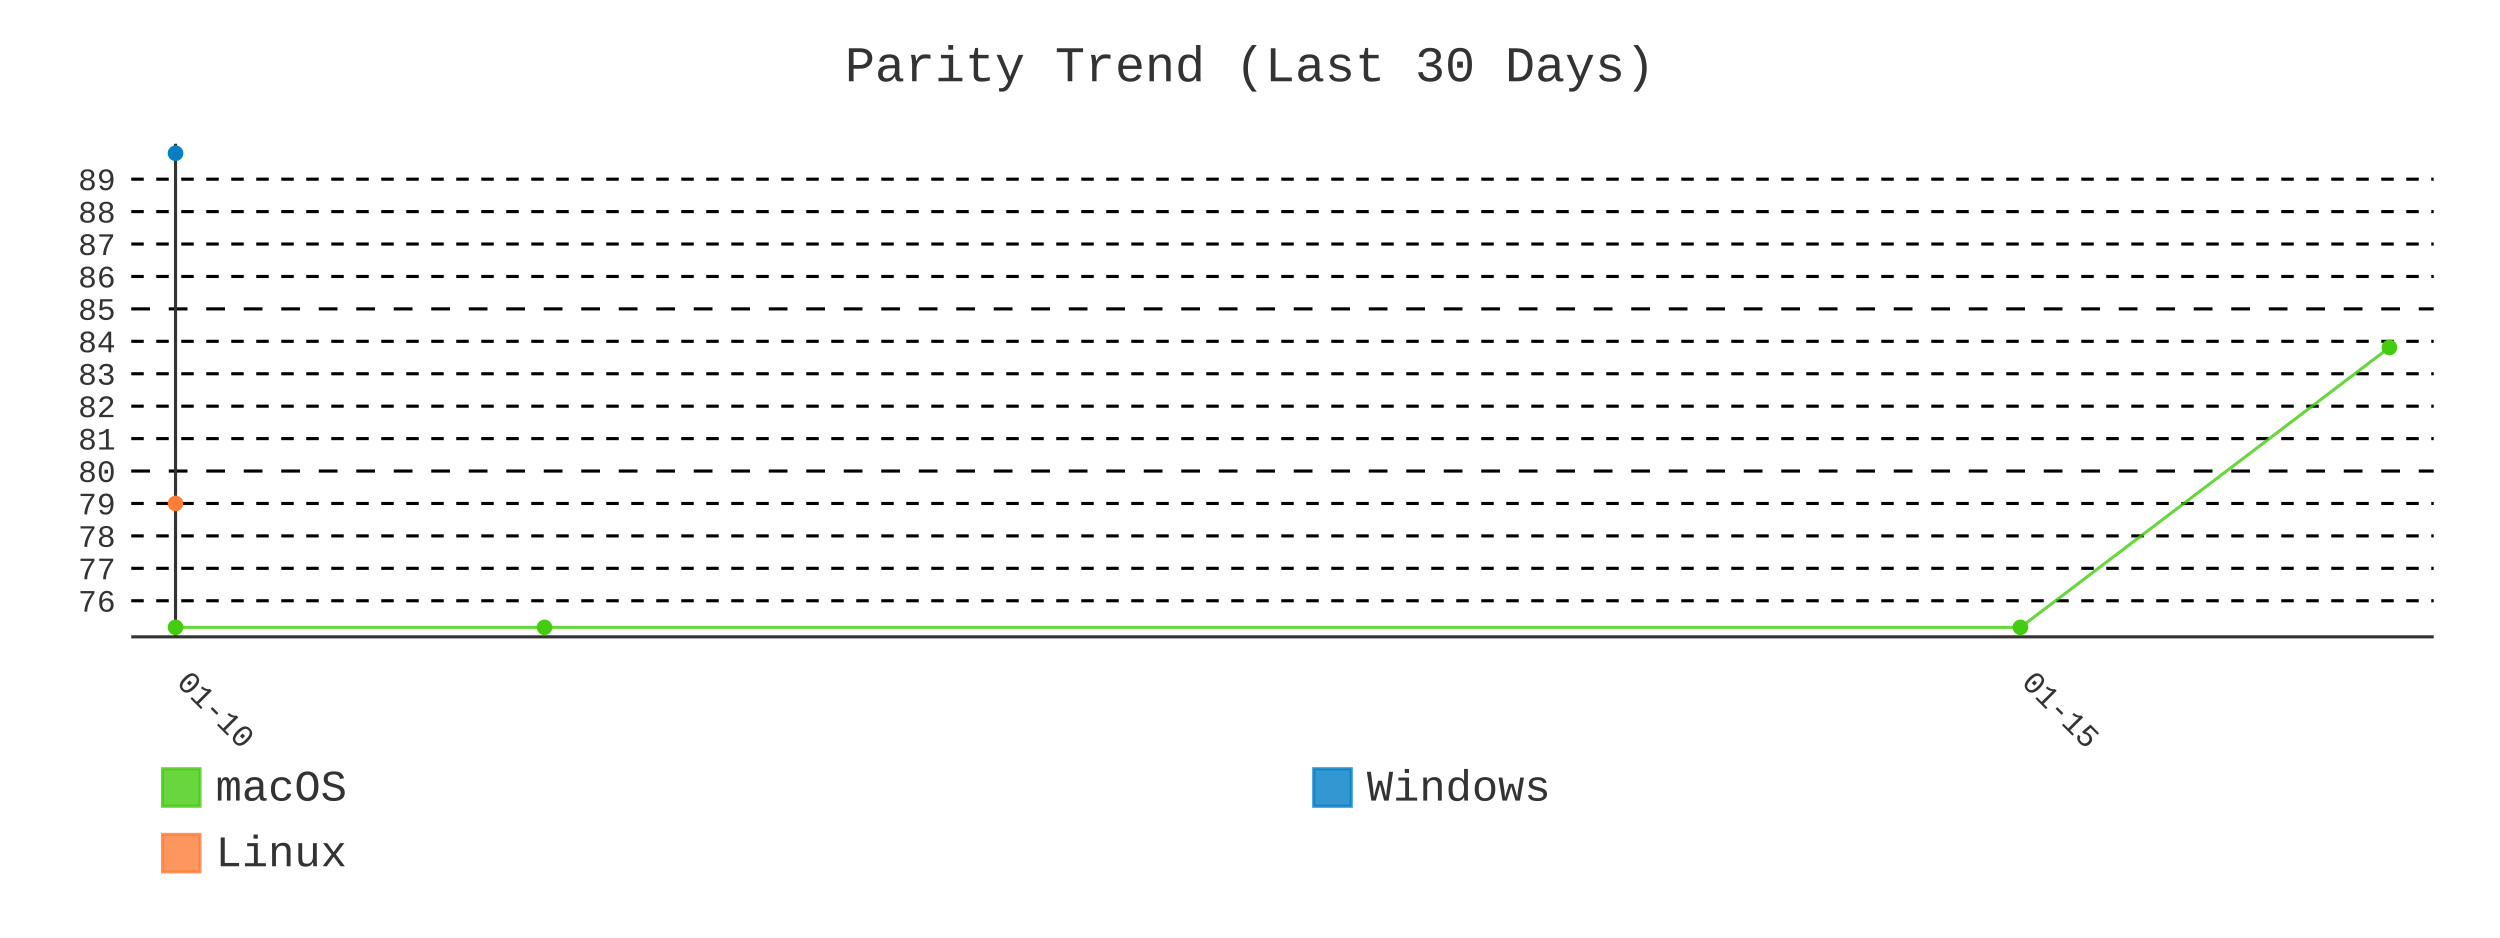
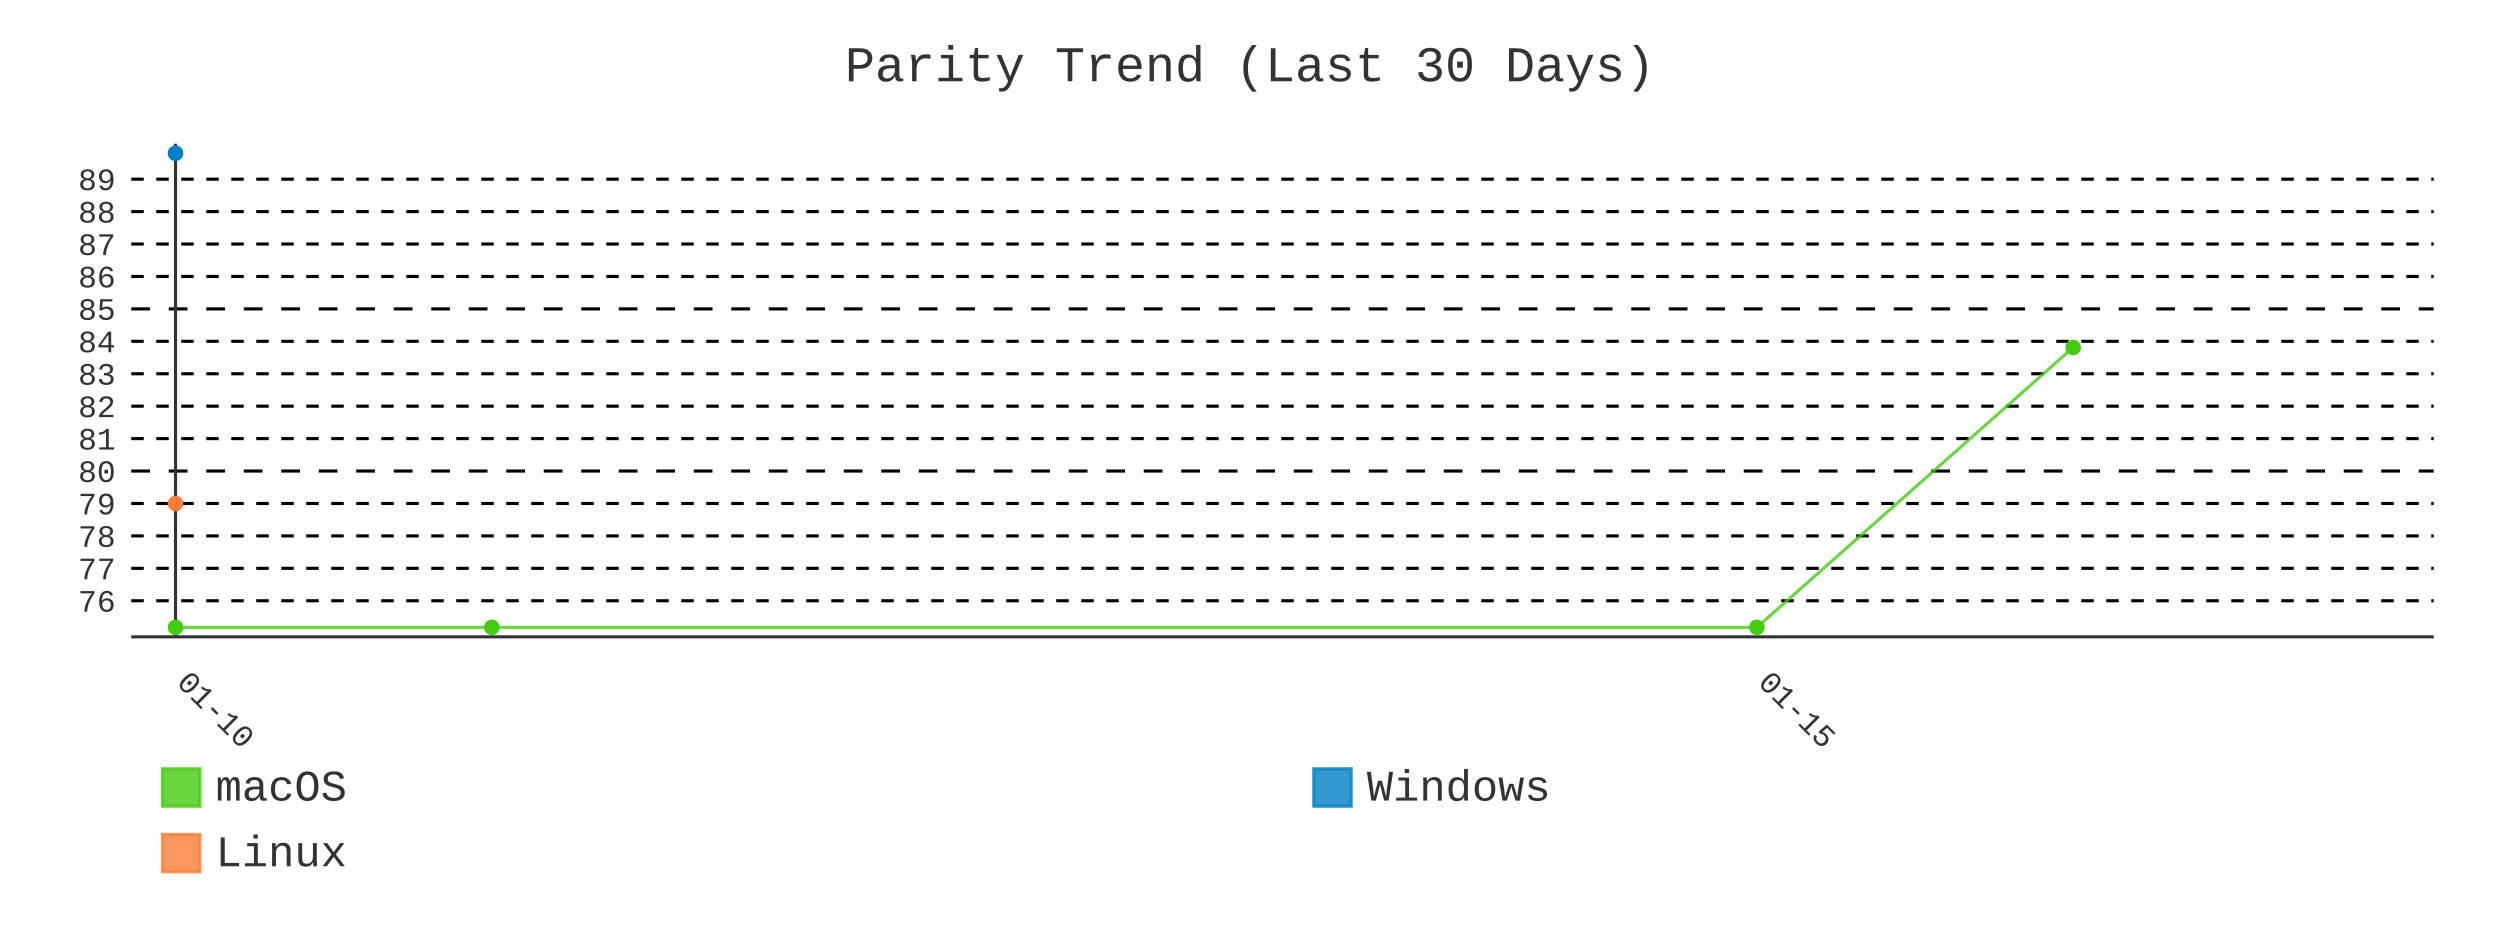
- <svg xmlns="http://www.w3.org/2000/svg" id="chart-58ce11b9-5a0d-40d1-8a97-9d640e742dfc" class="pygal-chart" viewBox="0 0 800 300">
+ <svg xmlns="http://www.w3.org/2000/svg" id="chart-47b0b73f-3961-4066-bb61-df6baa97e699" class="pygal-chart" viewBox="0 0 800 300">
  <defs>
-     <style type="text/css">#chart-58ce11b9-5a0d-40d1-8a97-9d640e742dfc{-webkit-user-select:none;-webkit-font-smoothing:antialiased;font-family:Consolas,"Liberation Mono",Menlo,Courier,monospace}#chart-58ce11b9-5a0d-40d1-8a97-9d640e742dfc .title{font-family:Consolas,"Liberation Mono",Menlo,Courier,monospace;font-size:16px}#chart-58ce11b9-5a0d-40d1-8a97-9d640e742dfc .legends .legend text{font-family:Consolas,"Liberation Mono",Menlo,Courier,monospace;font-size:14px}#chart-58ce11b9-5a0d-40d1-8a97-9d640e742dfc .axis text{font-family:Consolas,"Liberation Mono",Menlo,Courier,monospace;font-size:10px}#chart-58ce11b9-5a0d-40d1-8a97-9d640e742dfc .axis text.major{font-family:Consolas,"Liberation Mono",Menlo,Courier,monospace;font-size:10px}#chart-58ce11b9-5a0d-40d1-8a97-9d640e742dfc .text-overlay text.value{font-family:Consolas,"Liberation Mono",Menlo,Courier,monospace;font-size:16px}#chart-58ce11b9-5a0d-40d1-8a97-9d640e742dfc .text-overlay text.label{font-family:Consolas,"Liberation Mono",Menlo,Courier,monospace;font-size:10px}#chart-58ce11b9-5a0d-40d1-8a97-9d640e742dfc .tooltip{font-family:Consolas,"Liberation Mono",Menlo,Courier,monospace;font-size:14px}#chart-58ce11b9-5a0d-40d1-8a97-9d640e742dfc text.no_data{font-family:Consolas,"Liberation Mono",Menlo,Courier,monospace;font-size:64px}
- #chart-58ce11b9-5a0d-40d1-8a97-9d640e742dfc{background-color:transparent}#chart-58ce11b9-5a0d-40d1-8a97-9d640e742dfc path,#chart-58ce11b9-5a0d-40d1-8a97-9d640e742dfc line,#chart-58ce11b9-5a0d-40d1-8a97-9d640e742dfc rect,#chart-58ce11b9-5a0d-40d1-8a97-9d640e742dfc circle{-webkit-transition:400ms;-moz-transition:400ms;transition:400ms}#chart-58ce11b9-5a0d-40d1-8a97-9d640e742dfc .graph &gt; .background{fill:transparent}#chart-58ce11b9-5a0d-40d1-8a97-9d640e742dfc .plot &gt; .background{fill:transparent}#chart-58ce11b9-5a0d-40d1-8a97-9d640e742dfc .graph{fill:#333}#chart-58ce11b9-5a0d-40d1-8a97-9d640e742dfc text.no_data{fill:#333}#chart-58ce11b9-5a0d-40d1-8a97-9d640e742dfc .title{fill:#333}#chart-58ce11b9-5a0d-40d1-8a97-9d640e742dfc .legends .legend text{fill:#333}#chart-58ce11b9-5a0d-40d1-8a97-9d640e742dfc .legends .legend:hover text{fill:#333}#chart-58ce11b9-5a0d-40d1-8a97-9d640e742dfc .axis .line{stroke:#333}#chart-58ce11b9-5a0d-40d1-8a97-9d640e742dfc .axis .guide.line{stroke:#666}#chart-58ce11b9-5a0d-40d1-8a97-9d640e742dfc .axis .major.line{stroke:#333}#chart-58ce11b9-5a0d-40d1-8a97-9d640e742dfc .axis text.major{fill:#333}#chart-58ce11b9-5a0d-40d1-8a97-9d640e742dfc .axis.y .guides:hover .guide.line,#chart-58ce11b9-5a0d-40d1-8a97-9d640e742dfc .line-graph .axis.x .guides:hover .guide.line,#chart-58ce11b9-5a0d-40d1-8a97-9d640e742dfc .stackedline-graph .axis.x .guides:hover .guide.line,#chart-58ce11b9-5a0d-40d1-8a97-9d640e742dfc .xy-graph .axis.x .guides:hover .guide.line{stroke:#333}#chart-58ce11b9-5a0d-40d1-8a97-9d640e742dfc .axis .guides:hover text{fill:#333}#chart-58ce11b9-5a0d-40d1-8a97-9d640e742dfc .reactive{fill-opacity:.8;stroke-opacity:.8;stroke-width:1}#chart-58ce11b9-5a0d-40d1-8a97-9d640e742dfc .ci{stroke:#333}#chart-58ce11b9-5a0d-40d1-8a97-9d640e742dfc .reactive.active,#chart-58ce11b9-5a0d-40d1-8a97-9d640e742dfc .active .reactive{fill-opacity:.9;stroke-opacity:.9;stroke-width:4}#chart-58ce11b9-5a0d-40d1-8a97-9d640e742dfc .ci .reactive.active{stroke-width:1.5}#chart-58ce11b9-5a0d-40d1-8a97-9d640e742dfc .series text{fill:#333}#chart-58ce11b9-5a0d-40d1-8a97-9d640e742dfc .tooltip rect{fill:transparent;stroke:#333;-webkit-transition:opacity 400ms;-moz-transition:opacity 400ms;transition:opacity 400ms}#chart-58ce11b9-5a0d-40d1-8a97-9d640e742dfc .tooltip .label{fill:#333}#chart-58ce11b9-5a0d-40d1-8a97-9d640e742dfc .tooltip .label{fill:#333}#chart-58ce11b9-5a0d-40d1-8a97-9d640e742dfc .tooltip .legend{font-size:.8em;fill:#666}#chart-58ce11b9-5a0d-40d1-8a97-9d640e742dfc .tooltip .x_label{font-size:.6em;fill:#333}#chart-58ce11b9-5a0d-40d1-8a97-9d640e742dfc .tooltip .xlink{font-size:.5em;text-decoration:underline}#chart-58ce11b9-5a0d-40d1-8a97-9d640e742dfc .tooltip .value{font-size:1.5em}#chart-58ce11b9-5a0d-40d1-8a97-9d640e742dfc .bound{font-size:.5em}#chart-58ce11b9-5a0d-40d1-8a97-9d640e742dfc .max-value{font-size:.75em;fill:#666}#chart-58ce11b9-5a0d-40d1-8a97-9d640e742dfc .map-element{fill:transparent;stroke:#666 !important}#chart-58ce11b9-5a0d-40d1-8a97-9d640e742dfc .map-element .reactive{fill-opacity:inherit;stroke-opacity:inherit}#chart-58ce11b9-5a0d-40d1-8a97-9d640e742dfc .color-0,#chart-58ce11b9-5a0d-40d1-8a97-9d640e742dfc .color-0 a:visited{stroke:#4c1;fill:#4c1}#chart-58ce11b9-5a0d-40d1-8a97-9d640e742dfc .color-1,#chart-58ce11b9-5a0d-40d1-8a97-9d640e742dfc .color-1 a:visited{stroke:#007ec6;fill:#007ec6}#chart-58ce11b9-5a0d-40d1-8a97-9d640e742dfc .color-2,#chart-58ce11b9-5a0d-40d1-8a97-9d640e742dfc .color-2 a:visited{stroke:#fe7d37;fill:#fe7d37}#chart-58ce11b9-5a0d-40d1-8a97-9d640e742dfc .text-overlay .color-0 text{fill:black}#chart-58ce11b9-5a0d-40d1-8a97-9d640e742dfc .text-overlay .color-1 text{fill:black}#chart-58ce11b9-5a0d-40d1-8a97-9d640e742dfc .text-overlay .color-2 text{fill:black}#chart-58ce11b9-5a0d-40d1-8a97-9d640e742dfc .series{stroke-width:2}#chart-58ce11b9-5a0d-40d1-8a97-9d640e742dfc .series.serie-0{stroke-width:2}#chart-58ce11b9-5a0d-40d1-8a97-9d640e742dfc .series.serie-1{stroke-width:2}#chart-58ce11b9-5a0d-40d1-8a97-9d640e742dfc .series.serie-2{stroke-width:2}
- #chart-58ce11b9-5a0d-40d1-8a97-9d640e742dfc text.no_data{text-anchor:middle}#chart-58ce11b9-5a0d-40d1-8a97-9d640e742dfc .guide.line{fill:none}#chart-58ce11b9-5a0d-40d1-8a97-9d640e742dfc .centered{text-anchor:middle}#chart-58ce11b9-5a0d-40d1-8a97-9d640e742dfc .title{text-anchor:middle}#chart-58ce11b9-5a0d-40d1-8a97-9d640e742dfc .legends .legend text{fill-opacity:1}#chart-58ce11b9-5a0d-40d1-8a97-9d640e742dfc .axis.x text{text-anchor:middle}#chart-58ce11b9-5a0d-40d1-8a97-9d640e742dfc .axis.x:not(.web) text[transform]{text-anchor:start}#chart-58ce11b9-5a0d-40d1-8a97-9d640e742dfc .axis.x:not(.web) text[transform].backwards{text-anchor:end}#chart-58ce11b9-5a0d-40d1-8a97-9d640e742dfc .axis.y text{text-anchor:end}#chart-58ce11b9-5a0d-40d1-8a97-9d640e742dfc .axis.y text[transform].backwards{text-anchor:start}#chart-58ce11b9-5a0d-40d1-8a97-9d640e742dfc .axis.y2 text{text-anchor:start}#chart-58ce11b9-5a0d-40d1-8a97-9d640e742dfc .axis.y2 text[transform].backwards{text-anchor:end}#chart-58ce11b9-5a0d-40d1-8a97-9d640e742dfc .axis .guide.line{stroke-dasharray:4,4;stroke:black}#chart-58ce11b9-5a0d-40d1-8a97-9d640e742dfc .axis .major.guide.line{stroke-dasharray:6,6;stroke:black}#chart-58ce11b9-5a0d-40d1-8a97-9d640e742dfc .horizontal .axis.y .guide.line,#chart-58ce11b9-5a0d-40d1-8a97-9d640e742dfc .horizontal .axis.y2 .guide.line,#chart-58ce11b9-5a0d-40d1-8a97-9d640e742dfc .vertical .axis.x .guide.line{opacity:0}#chart-58ce11b9-5a0d-40d1-8a97-9d640e742dfc .horizontal .axis.always_show .guide.line,#chart-58ce11b9-5a0d-40d1-8a97-9d640e742dfc .vertical .axis.always_show .guide.line{opacity:1 !important}#chart-58ce11b9-5a0d-40d1-8a97-9d640e742dfc .axis.y .guides:hover .guide.line,#chart-58ce11b9-5a0d-40d1-8a97-9d640e742dfc .axis.y2 .guides:hover .guide.line,#chart-58ce11b9-5a0d-40d1-8a97-9d640e742dfc .axis.x .guides:hover .guide.line{opacity:1}#chart-58ce11b9-5a0d-40d1-8a97-9d640e742dfc .axis .guides:hover text{opacity:1}#chart-58ce11b9-5a0d-40d1-8a97-9d640e742dfc .nofill{fill:none}#chart-58ce11b9-5a0d-40d1-8a97-9d640e742dfc .subtle-fill{fill-opacity:.2}#chart-58ce11b9-5a0d-40d1-8a97-9d640e742dfc .dot{stroke-width:1px;fill-opacity:1;stroke-opacity:1}#chart-58ce11b9-5a0d-40d1-8a97-9d640e742dfc .dot.active{stroke-width:5px}#chart-58ce11b9-5a0d-40d1-8a97-9d640e742dfc .dot.negative{fill:transparent}#chart-58ce11b9-5a0d-40d1-8a97-9d640e742dfc text,#chart-58ce11b9-5a0d-40d1-8a97-9d640e742dfc tspan{stroke:none !important}#chart-58ce11b9-5a0d-40d1-8a97-9d640e742dfc .series text.active{opacity:1}#chart-58ce11b9-5a0d-40d1-8a97-9d640e742dfc .tooltip rect{fill-opacity:.95;stroke-width:.5}#chart-58ce11b9-5a0d-40d1-8a97-9d640e742dfc .tooltip text{fill-opacity:1}#chart-58ce11b9-5a0d-40d1-8a97-9d640e742dfc .showable{visibility:hidden}#chart-58ce11b9-5a0d-40d1-8a97-9d640e742dfc .showable.shown{visibility:visible}#chart-58ce11b9-5a0d-40d1-8a97-9d640e742dfc .gauge-background{fill:rgba(229,229,229,1);stroke:none}#chart-58ce11b9-5a0d-40d1-8a97-9d640e742dfc .bg-lines{stroke:transparent;stroke-width:2px}</style>
+     <style type="text/css">#chart-47b0b73f-3961-4066-bb61-df6baa97e699{-webkit-user-select:none;-webkit-font-smoothing:antialiased;font-family:Consolas,"Liberation Mono",Menlo,Courier,monospace}#chart-47b0b73f-3961-4066-bb61-df6baa97e699 .title{font-family:Consolas,"Liberation Mono",Menlo,Courier,monospace;font-size:16px}#chart-47b0b73f-3961-4066-bb61-df6baa97e699 .legends .legend text{font-family:Consolas,"Liberation Mono",Menlo,Courier,monospace;font-size:14px}#chart-47b0b73f-3961-4066-bb61-df6baa97e699 .axis text{font-family:Consolas,"Liberation Mono",Menlo,Courier,monospace;font-size:10px}#chart-47b0b73f-3961-4066-bb61-df6baa97e699 .axis text.major{font-family:Consolas,"Liberation Mono",Menlo,Courier,monospace;font-size:10px}#chart-47b0b73f-3961-4066-bb61-df6baa97e699 .text-overlay text.value{font-family:Consolas,"Liberation Mono",Menlo,Courier,monospace;font-size:16px}#chart-47b0b73f-3961-4066-bb61-df6baa97e699 .text-overlay text.label{font-family:Consolas,"Liberation Mono",Menlo,Courier,monospace;font-size:10px}#chart-47b0b73f-3961-4066-bb61-df6baa97e699 .tooltip{font-family:Consolas,"Liberation Mono",Menlo,Courier,monospace;font-size:14px}#chart-47b0b73f-3961-4066-bb61-df6baa97e699 text.no_data{font-family:Consolas,"Liberation Mono",Menlo,Courier,monospace;font-size:64px}
+ #chart-47b0b73f-3961-4066-bb61-df6baa97e699{background-color:transparent}#chart-47b0b73f-3961-4066-bb61-df6baa97e699 path,#chart-47b0b73f-3961-4066-bb61-df6baa97e699 line,#chart-47b0b73f-3961-4066-bb61-df6baa97e699 rect,#chart-47b0b73f-3961-4066-bb61-df6baa97e699 circle{-webkit-transition:400ms;-moz-transition:400ms;transition:400ms}#chart-47b0b73f-3961-4066-bb61-df6baa97e699 .graph &gt; .background{fill:transparent}#chart-47b0b73f-3961-4066-bb61-df6baa97e699 .plot &gt; .background{fill:transparent}#chart-47b0b73f-3961-4066-bb61-df6baa97e699 .graph{fill:#333}#chart-47b0b73f-3961-4066-bb61-df6baa97e699 text.no_data{fill:#333}#chart-47b0b73f-3961-4066-bb61-df6baa97e699 .title{fill:#333}#chart-47b0b73f-3961-4066-bb61-df6baa97e699 .legends .legend text{fill:#333}#chart-47b0b73f-3961-4066-bb61-df6baa97e699 .legends .legend:hover text{fill:#333}#chart-47b0b73f-3961-4066-bb61-df6baa97e699 .axis .line{stroke:#333}#chart-47b0b73f-3961-4066-bb61-df6baa97e699 .axis .guide.line{stroke:#666}#chart-47b0b73f-3961-4066-bb61-df6baa97e699 .axis .major.line{stroke:#333}#chart-47b0b73f-3961-4066-bb61-df6baa97e699 .axis text.major{fill:#333}#chart-47b0b73f-3961-4066-bb61-df6baa97e699 .axis.y .guides:hover .guide.line,#chart-47b0b73f-3961-4066-bb61-df6baa97e699 .line-graph .axis.x .guides:hover .guide.line,#chart-47b0b73f-3961-4066-bb61-df6baa97e699 .stackedline-graph .axis.x .guides:hover .guide.line,#chart-47b0b73f-3961-4066-bb61-df6baa97e699 .xy-graph .axis.x .guides:hover .guide.line{stroke:#333}#chart-47b0b73f-3961-4066-bb61-df6baa97e699 .axis .guides:hover text{fill:#333}#chart-47b0b73f-3961-4066-bb61-df6baa97e699 .reactive{fill-opacity:.8;stroke-opacity:.8;stroke-width:1}#chart-47b0b73f-3961-4066-bb61-df6baa97e699 .ci{stroke:#333}#chart-47b0b73f-3961-4066-bb61-df6baa97e699 .reactive.active,#chart-47b0b73f-3961-4066-bb61-df6baa97e699 .active .reactive{fill-opacity:.9;stroke-opacity:.9;stroke-width:4}#chart-47b0b73f-3961-4066-bb61-df6baa97e699 .ci .reactive.active{stroke-width:1.5}#chart-47b0b73f-3961-4066-bb61-df6baa97e699 .series text{fill:#333}#chart-47b0b73f-3961-4066-bb61-df6baa97e699 .tooltip rect{fill:transparent;stroke:#333;-webkit-transition:opacity 400ms;-moz-transition:opacity 400ms;transition:opacity 400ms}#chart-47b0b73f-3961-4066-bb61-df6baa97e699 .tooltip .label{fill:#333}#chart-47b0b73f-3961-4066-bb61-df6baa97e699 .tooltip .label{fill:#333}#chart-47b0b73f-3961-4066-bb61-df6baa97e699 .tooltip .legend{font-size:.8em;fill:#666}#chart-47b0b73f-3961-4066-bb61-df6baa97e699 .tooltip .x_label{font-size:.6em;fill:#333}#chart-47b0b73f-3961-4066-bb61-df6baa97e699 .tooltip .xlink{font-size:.5em;text-decoration:underline}#chart-47b0b73f-3961-4066-bb61-df6baa97e699 .tooltip .value{font-size:1.5em}#chart-47b0b73f-3961-4066-bb61-df6baa97e699 .bound{font-size:.5em}#chart-47b0b73f-3961-4066-bb61-df6baa97e699 .max-value{font-size:.75em;fill:#666}#chart-47b0b73f-3961-4066-bb61-df6baa97e699 .map-element{fill:transparent;stroke:#666 !important}#chart-47b0b73f-3961-4066-bb61-df6baa97e699 .map-element .reactive{fill-opacity:inherit;stroke-opacity:inherit}#chart-47b0b73f-3961-4066-bb61-df6baa97e699 .color-0,#chart-47b0b73f-3961-4066-bb61-df6baa97e699 .color-0 a:visited{stroke:#4c1;fill:#4c1}#chart-47b0b73f-3961-4066-bb61-df6baa97e699 .color-1,#chart-47b0b73f-3961-4066-bb61-df6baa97e699 .color-1 a:visited{stroke:#007ec6;fill:#007ec6}#chart-47b0b73f-3961-4066-bb61-df6baa97e699 .color-2,#chart-47b0b73f-3961-4066-bb61-df6baa97e699 .color-2 a:visited{stroke:#fe7d37;fill:#fe7d37}#chart-47b0b73f-3961-4066-bb61-df6baa97e699 .text-overlay .color-0 text{fill:black}#chart-47b0b73f-3961-4066-bb61-df6baa97e699 .text-overlay .color-1 text{fill:black}#chart-47b0b73f-3961-4066-bb61-df6baa97e699 .text-overlay .color-2 text{fill:black}#chart-47b0b73f-3961-4066-bb61-df6baa97e699 .series{stroke-width:2}#chart-47b0b73f-3961-4066-bb61-df6baa97e699 .series.serie-0{stroke-width:2}#chart-47b0b73f-3961-4066-bb61-df6baa97e699 .series.serie-1{stroke-width:2}#chart-47b0b73f-3961-4066-bb61-df6baa97e699 .series.serie-2{stroke-width:2}
+ #chart-47b0b73f-3961-4066-bb61-df6baa97e699 text.no_data{text-anchor:middle}#chart-47b0b73f-3961-4066-bb61-df6baa97e699 .guide.line{fill:none}#chart-47b0b73f-3961-4066-bb61-df6baa97e699 .centered{text-anchor:middle}#chart-47b0b73f-3961-4066-bb61-df6baa97e699 .title{text-anchor:middle}#chart-47b0b73f-3961-4066-bb61-df6baa97e699 .legends .legend text{fill-opacity:1}#chart-47b0b73f-3961-4066-bb61-df6baa97e699 .axis.x text{text-anchor:middle}#chart-47b0b73f-3961-4066-bb61-df6baa97e699 .axis.x:not(.web) text[transform]{text-anchor:start}#chart-47b0b73f-3961-4066-bb61-df6baa97e699 .axis.x:not(.web) text[transform].backwards{text-anchor:end}#chart-47b0b73f-3961-4066-bb61-df6baa97e699 .axis.y text{text-anchor:end}#chart-47b0b73f-3961-4066-bb61-df6baa97e699 .axis.y text[transform].backwards{text-anchor:start}#chart-47b0b73f-3961-4066-bb61-df6baa97e699 .axis.y2 text{text-anchor:start}#chart-47b0b73f-3961-4066-bb61-df6baa97e699 .axis.y2 text[transform].backwards{text-anchor:end}#chart-47b0b73f-3961-4066-bb61-df6baa97e699 .axis .guide.line{stroke-dasharray:4,4;stroke:black}#chart-47b0b73f-3961-4066-bb61-df6baa97e699 .axis .major.guide.line{stroke-dasharray:6,6;stroke:black}#chart-47b0b73f-3961-4066-bb61-df6baa97e699 .horizontal .axis.y .guide.line,#chart-47b0b73f-3961-4066-bb61-df6baa97e699 .horizontal .axis.y2 .guide.line,#chart-47b0b73f-3961-4066-bb61-df6baa97e699 .vertical .axis.x .guide.line{opacity:0}#chart-47b0b73f-3961-4066-bb61-df6baa97e699 .horizontal .axis.always_show .guide.line,#chart-47b0b73f-3961-4066-bb61-df6baa97e699 .vertical .axis.always_show .guide.line{opacity:1 !important}#chart-47b0b73f-3961-4066-bb61-df6baa97e699 .axis.y .guides:hover .guide.line,#chart-47b0b73f-3961-4066-bb61-df6baa97e699 .axis.y2 .guides:hover .guide.line,#chart-47b0b73f-3961-4066-bb61-df6baa97e699 .axis.x .guides:hover .guide.line{opacity:1}#chart-47b0b73f-3961-4066-bb61-df6baa97e699 .axis .guides:hover text{opacity:1}#chart-47b0b73f-3961-4066-bb61-df6baa97e699 .nofill{fill:none}#chart-47b0b73f-3961-4066-bb61-df6baa97e699 .subtle-fill{fill-opacity:.2}#chart-47b0b73f-3961-4066-bb61-df6baa97e699 .dot{stroke-width:1px;fill-opacity:1;stroke-opacity:1}#chart-47b0b73f-3961-4066-bb61-df6baa97e699 .dot.active{stroke-width:5px}#chart-47b0b73f-3961-4066-bb61-df6baa97e699 .dot.negative{fill:transparent}#chart-47b0b73f-3961-4066-bb61-df6baa97e699 text,#chart-47b0b73f-3961-4066-bb61-df6baa97e699 tspan{stroke:none !important}#chart-47b0b73f-3961-4066-bb61-df6baa97e699 .series text.active{opacity:1}#chart-47b0b73f-3961-4066-bb61-df6baa97e699 .tooltip rect{fill-opacity:.95;stroke-width:.5}#chart-47b0b73f-3961-4066-bb61-df6baa97e699 .tooltip text{fill-opacity:1}#chart-47b0b73f-3961-4066-bb61-df6baa97e699 .showable{visibility:hidden}#chart-47b0b73f-3961-4066-bb61-df6baa97e699 .showable.shown{visibility:visible}#chart-47b0b73f-3961-4066-bb61-df6baa97e699 .gauge-background{fill:rgba(229,229,229,1);stroke:none}#chart-47b0b73f-3961-4066-bb61-df6baa97e699 .bg-lines{stroke:transparent;stroke-width:2px}</style>
  </defs>
  <g class="graph line-graph vertical">
    <rect x="0" y="0" width="800" height="300" class="background" />
    <g transform="translate(42, 46)" class="plot">
      <rect x="0" y="0" width="736.787" height="157.787" class="background" />
      <g class="axis y always_show">
        <path d="M0 157.787 h736.787" class="line" />
        <g class="guides">
          <path d="M0 146.243 h736.787" class="guide line" />
          <text x="-5" y="149.743" class="">76</text>
        </g>
        <g class="guides">
          <path d="M0 135.866 h736.787" class="guide line" />
          <text x="-5" y="139.366" class="">77</text>
        </g>
        <g class="guides">
          <path d="M0 125.488 h736.787" class="guide line" />
          <text x="-5" y="128.988" class="">78</text>
        </g>
        <g class="guides">
          <path d="M0 115.111 h736.787" class="guide line" />
          <text x="-5" y="118.611" class="">79</text>
        </g>
        <g class="guides">
          <path d="M0 104.733 h736.787" class="major guide line" />
          <text x="-5" y="108.233" class="major">80</text>
        </g>
        <g class="guides">
          <path d="M0 94.356 h736.787" class="guide line" />
          <text x="-5" y="97.856" class="">81</text>
        </g>
        <g class="guides">
          <path d="M0 83.978 h736.787" class="guide line" />
          <text x="-5" y="87.478" class="">82</text>
        </g>
        <g class="guides">
          <path d="M0 73.601 h736.787" class="guide line" />
          <text x="-5" y="77.101" class="">83</text>
        </g>
        <g class="guides">
          <path d="M0 63.223 h736.787" class="guide line" />
          <text x="-5" y="66.723" class="">84</text>
        </g>
        <g class="guides">
          <path d="M0 52.846 h736.787" class="major guide line" />
          <text x="-5" y="56.346" class="major">85</text>
        </g>
        <g class="guides">
          <path d="M0 42.469 h736.787" class="guide line" />
          <text x="-5" y="45.969" class="">86</text>
        </g>
        <g class="guides">
          <path d="M0 32.091 h736.787" class="guide line" />
          <text x="-5" y="35.591" class="">87</text>
        </g>
        <g class="guides">
          <path d="M0 21.714 h736.787" class="guide line" />
          <text x="-5" y="25.214" class="">88</text>
        </g>
        <g class="guides">
          <path d="M0 11.336 h736.787" class="guide line" />
          <text x="-5" y="14.836" class="">89</text>
        </g>
      </g>
      <g class="axis x">
        <g class="guides">
          <path d="M14.169 0 v157.787" class="major line" />
          <text x="14.169" y="172.787" class="major" transform="rotate(45 14.16898 172.7868)">01-10</text>
        </g>
        <g class="guides">
-           <path d="M604.543 0 v157.787" class="major guide line" />
-           <text x="604.543" y="172.787" class="major" transform="rotate(45 604.543 172.7868)">01-15</text>
+           <path d="M520.204 0 v157.787" class="major guide line" />
+           <text x="520.204" y="172.787" class="major" transform="rotate(45 520.2039 172.7868)">01-15</text>
        </g>
      </g>
      <g class="series serie-0 color-0">
-         <path d="M14.169 154.752 L132.244 154.752 604.543 154.752 722.618 65.195" class="line reactive nofill" />
+         <path d="M14.169 154.752 L115.376 154.752 520.204 154.752 621.411 65.195" class="line reactive nofill" />
      </g>
      <g class="series serie-1 color-1" />
      <g class="series serie-2 color-2" />
    </g>
    <g class="titles">
      <text x="400.0" y="26" class="title plot_title">Parity Trend (Last 30 Days)</text>
    </g>
    <g transform="translate(42, 46)" class="plot overlay">
      <g class="series serie-0 color-0">
        <g class="dots">
          <circle cx="14.169" cy="154.752" r="2" class="dot reactive tooltip-trigger" />
        </g>
        <g class="dots">
-           <circle cx="132.244" cy="154.752" r="2" class="dot reactive tooltip-trigger" />
+           <circle cx="115.376" cy="154.752" r="2" class="dot reactive tooltip-trigger" />
        </g>
        <g class="dots">
-           <circle cx="604.543" cy="154.752" r="2" class="dot reactive tooltip-trigger" />
+           <circle cx="520.204" cy="154.752" r="2" class="dot reactive tooltip-trigger" />
        </g>
        <g class="dots">
-           <circle cx="722.618" cy="65.195" r="2" class="dot reactive tooltip-trigger" />
+           <circle cx="621.411" cy="65.195" r="2" class="dot reactive tooltip-trigger" />
        </g>
      </g>
      <g class="series serie-1 color-1">
        <g class="dots">
          <circle cx="14.169" cy="3.034" r="2" class="dot reactive tooltip-trigger" />
        </g>
      </g>
      <g class="series serie-2 color-2">
        <g class="dots">
          <circle cx="14.169" cy="115.111" r="2" class="dot reactive tooltip-trigger" />
        </g>
      </g>
    </g>
    <g transform="translate(42, 46)" class="plot text-overlay">
      <g class="series serie-0 color-0" />
      <g class="series serie-1 color-1" />
      <g class="series serie-2 color-2" />
    </g>
    <g transform="translate(42, 46)" class="plot tooltip-overlay">
      <g transform="translate(0 0)" style="opacity: 0" class="tooltip">
        <rect rx="0" ry="0" width="0" height="0" class="tooltip-box" />
        <g class="text" />
      </g>
    </g>
    <g transform="translate(52, 245)" class="legends">
      <g id="activate-serie-0" class="legend reactive activate-serie">
        <rect x="0.0" y="1.0" width="12" height="12" class="color-0 reactive" />
        <text x="17.0" y="11.2">macOS</text>
      </g>
      <g id="activate-serie-1" class="legend reactive activate-serie">
        <rect x="368.393" y="1.0" width="12" height="12" class="color-1 reactive" />
        <text x="385.393" y="11.2">Windows</text>
      </g>
      <g id="activate-serie-2" class="legend reactive activate-serie">
        <rect x="0.0" y="22.0" width="12" height="12" class="color-2 reactive" />
        <text x="17.0" y="32.2">Linux</text>
      </g>
    </g>
  </g>
</svg>
